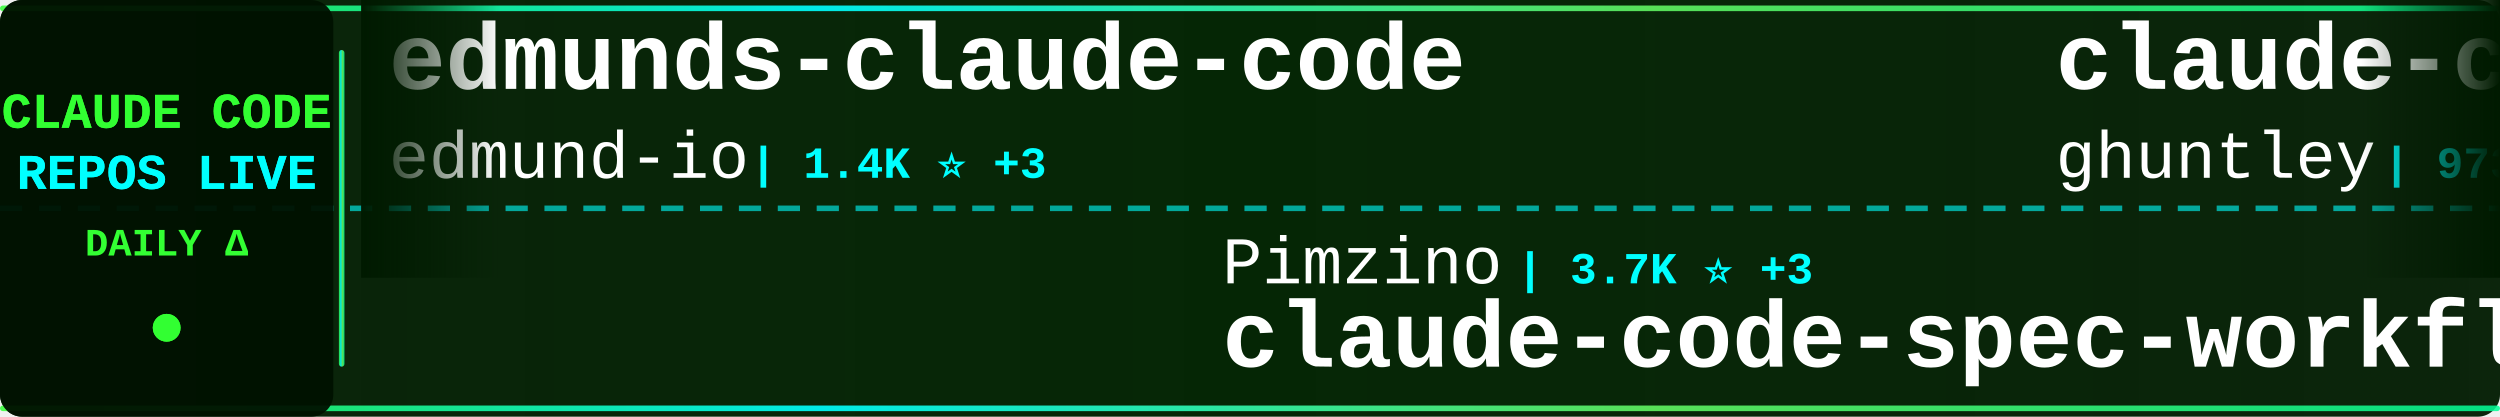
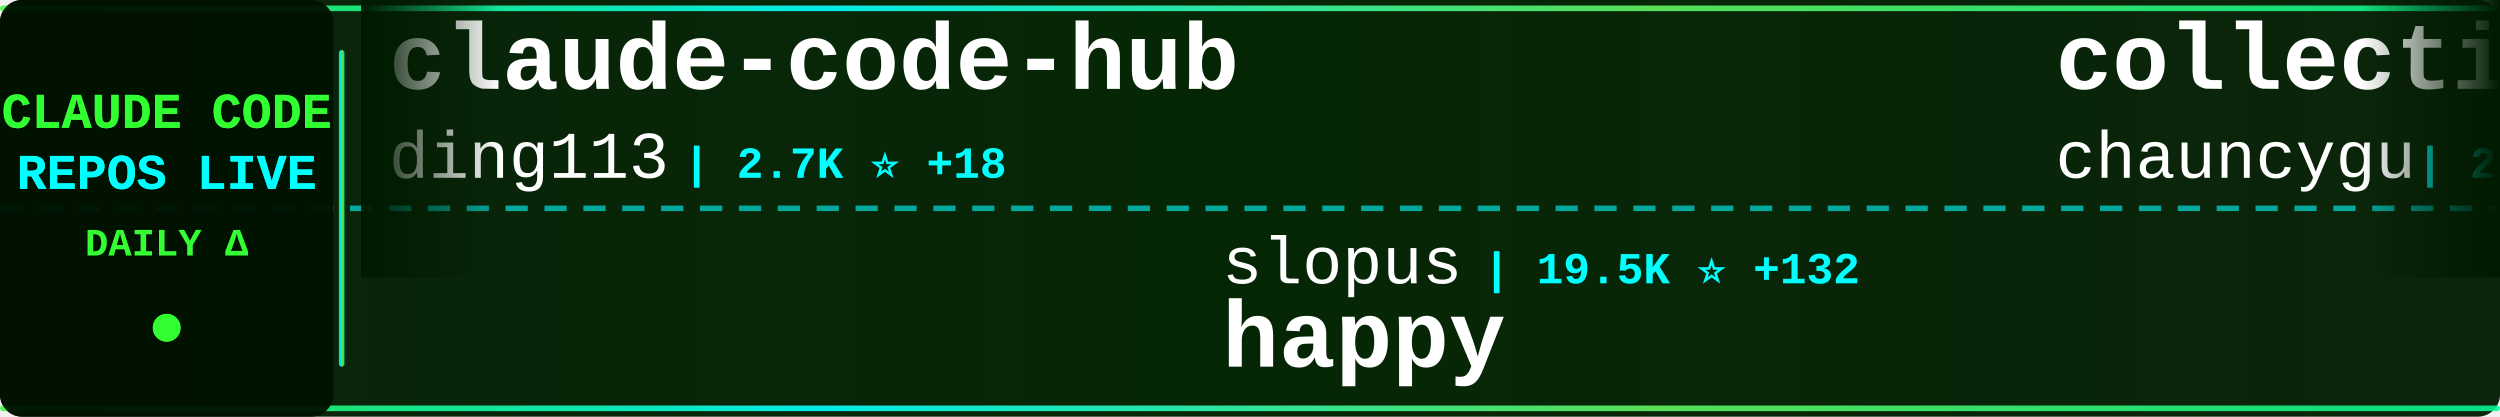
<svg xmlns="http://www.w3.org/2000/svg" width="900" height="150">
  <defs>
    <linearGradient id="tickerBg" x1="0%" y1="0%" x2="100%" y2="0%">
      <stop offset="0%" style="stop-color:#001a00;stop-opacity:0.95" />
      <stop offset="50%" style="stop-color:#002200;stop-opacity:0.98" />
      <stop offset="100%" style="stop-color:#001a00;stop-opacity:0.95" />
    </linearGradient>
    <linearGradient id="borderGrad" x1="0%" y1="0%" x2="100%" y2="0%">
      <stop offset="0%" style="stop-color:#33ff33;stop-opacity:0.85">
        <animate attributeName="stop-opacity" values="0.85;1;0.85" dur="2s" repeatCount="indefinite" />
      </stop>
      <stop offset="33%" style="stop-color:#00ffff;stop-opacity:0.9">
        <animate attributeName="stop-opacity" values="0.9;1;0.9" dur="2.2s" repeatCount="indefinite" />
      </stop>
      <stop offset="66%" style="stop-color:#66ff66;stop-opacity:0.85">
        <animate attributeName="stop-opacity" values="0.85;1;0.85" dur="1.8s" repeatCount="indefinite" />
      </stop>
      <stop offset="100%" style="stop-color:#00ff99;stop-opacity:0.85">
        <animate attributeName="stop-opacity" values="0.85;1;0.85" dur="2s" repeatCount="indefinite" />
      </stop>
    </linearGradient>
    <filter id="textGlow">
      <feGaussianBlur stdDeviation="0.1" result="coloredBlur" />
      <feMerge>
        <feMergeNode in="coloredBlur" />
        <feMergeNode in="SourceGraphic" />
      </feMerge>
    </filter>
    <filter id="metricGlow">
      <feGaussianBlur stdDeviation="0.2" result="coloredBlur" />
      <feMerge>
        <feMergeNode in="coloredBlur" />
        <feMergeNode in="SourceGraphic" />
      </feMerge>
    </filter>
    <linearGradient id="leftFade" x1="0%" y1="0%" x2="100%" y2="0%">
      <stop offset="0%" style="stop-color:#001a00;stop-opacity:1" />
      <stop offset="100%" style="stop-color:#001a00;stop-opacity:0" />
    </linearGradient>
    <linearGradient id="rightFade" x1="0%" y1="0%" x2="100%" y2="0%">
      <stop offset="0%" style="stop-color:#001a00;stop-opacity:0" />
      <stop offset="100%" style="stop-color:#001a00;stop-opacity:1" />
    </linearGradient>
  </defs>
  <rect width="900" height="150" fill="url(#tickerBg)" rx="8" />
  <rect x="0" y="2" width="900" height="2" fill="url(#borderGrad)" rx="1" />
  <rect x="0" y="146" width="900" height="2" fill="url(#borderGrad)" rx="1" />
  <line x1="0" y1="75" x2="900" y2="75" stroke="#00ffff" stroke-width="2" stroke-dasharray="8 6" opacity="0.6" />
  <rect x="0" y="0" width="120" height="150" fill="#001100" opacity="0.95" rx="8" />
  <text x="60" y="46" font-family="'Courier New', monospace" font-size="18" font-weight="bold" fill="#33ff33" text-anchor="middle" filter="url(#textGlow)">
    CLAUDE CODE
  </text>
  <text x="60" y="68" font-family="'Courier New', monospace" font-size="18" font-weight="bold" fill="#00ffff" text-anchor="middle" filter="url(#textGlow)">
    REPOS LIVE
  </text>
  <text x="60" y="92" font-family="'Courier New', monospace" font-size="14" font-weight="bold" fill="#33ff33" text-anchor="middle">
    DAILY Δ
  </text>
  <circle cx="60" cy="118" r="5" fill="#33ff33" filter="url(#metricGlow)">
    <animate attributeName="r" values="4;6;4" dur="1.5s" repeatCount="indefinite" />
    <animate attributeName="opacity" values="0.6;1;0.6" dur="1.5s" repeatCount="indefinite" />
  </circle>
  <rect x="122" y="18" width="2" height="114" fill="url(#borderGrad)" rx="1" />
  <clipPath id="tickerClip">
    <rect x="130" y="0" width="770" height="150" />
  </clipPath>
  <g clip-path="url(#tickerClip)">
    <g id="tickerItems">
      <animateTransform attributeName="transform" attributeType="XML" type="translate" from="0 0" to="-3000 0" dur="54s" repeatCount="indefinite" />
      <g transform="translate(0, 0)">
-         <text x="140" y="32" font-family="'Courier New', monospace" font-size="34" font-weight="bold" fill="#ffffff">edmunds-claude-code</text>
-         <text x="140" y="64" font-family="'Courier New', monospace" font-size="24" font-weight="normal" fill="#ffffff" opacity="1.0">edmund-io</text>
-         <text x="270" y="64" font-family="'Courier New', monospace" font-size="16" font-weight="bold" fill="#00ffff"> | 1.4K ⭐ +3</text>
+         <text x="140" y="32" font-family="'Courier New', monospace" font-size="34" font-weight="bold" fill="#ffffff">claude-code-hub</text>
+         <text x="140" y="64" font-family="'Courier New', monospace" font-size="24" font-weight="normal" fill="#ffffff" opacity="1.0">ding113</text>
+         <text x="246" y="64" font-family="'Courier New', monospace" font-size="16" font-weight="bold" fill="#00ffff"> | 2.7K ⭐ +18</text>
      </g>
      <g transform="translate(300, 0)">
-         <text x="140" y="102" font-family="'Courier New', monospace" font-size="24" font-weight="normal" fill="#ffffff" opacity="1.0">Pimzino</text>
-         <text x="246" y="102" font-family="'Courier New', monospace" font-size="16" font-weight="bold" fill="#00ffff"> | 3.7K ⭐ +3</text>
-         <text x="140" y="132" font-family="'Courier New', monospace" font-size="34" font-weight="bold" fill="#ffffff">claude-code-spec-workflo...</text>
+         <text x="140" y="102" font-family="'Courier New', monospace" font-size="24" font-weight="normal" fill="#ffffff" opacity="1.0">slopus</text>
+         <text x="234" y="102" font-family="'Courier New', monospace" font-size="16" font-weight="bold" fill="#00ffff"> | 19.5K ⭐ +132</text>
+         <text x="140" y="132" font-family="'Courier New', monospace" font-size="34" font-weight="bold" fill="#ffffff">happy</text>
      </g>
      <g transform="translate(600, 0)">
-         <text x="140" y="32" font-family="'Courier New', monospace" font-size="34" font-weight="bold" fill="#ffffff">claude-code-source-code-...</text>
-         <text x="140" y="64" font-family="'Courier New', monospace" font-size="24" font-weight="normal" fill="#ffffff" opacity="1.0">ghuntley</text>
-         <text x="258" y="64" font-family="'Courier New', monospace" font-size="16" font-weight="bold" fill="#00ffff"> | 973 ⭐</text>
+         <text x="140" y="32" font-family="'Courier New', monospace" font-size="34" font-weight="bold" fill="#ffffff">collection-claude-code-s...</text>
+         <text x="140" y="64" font-family="'Courier New', monospace" font-size="24" font-weight="normal" fill="#ffffff" opacity="1.0">chauncygu</text>
+         <text x="270" y="64" font-family="'Courier New', monospace" font-size="16" font-weight="bold" fill="#00ffff"> | 2.3K ⭐ +13</text>
      </g>
      <g transform="translate(900, 0)">
-         <text x="140" y="102" font-family="'Courier New', monospace" font-size="24" font-weight="normal" fill="#ffffff" opacity="1.0">siteboon</text>
-         <text x="258" y="102" font-family="'Courier New', monospace" font-size="16" font-weight="bold" fill="#00ffff"> | 10.4K ⭐ +42</text>
-         <text x="140" y="132" font-family="'Courier New', monospace" font-size="34" font-weight="bold" fill="#ffffff">claudecodeui</text>
+         <text x="140" y="102" font-family="'Courier New', monospace" font-size="24" font-weight="normal" fill="#ffffff" opacity="1.0">shareAI-lab</text>
+         <text x="294" y="102" font-family="'Courier New', monospace" font-size="16" font-weight="bold" fill="#00ffff"> | 57.5K ⭐ +252</text>
+         <text x="140" y="132" font-family="'Courier New', monospace" font-size="34" font-weight="bold" fill="#ffffff">learn-claude-code</text>
      </g>
      <g transform="translate(1200, 0)">
-         <text x="140" y="32" font-family="'Courier New', monospace" font-size="34" font-weight="bold" fill="#ffffff">claude-code-tips</text>
-         <text x="140" y="64" font-family="'Courier New', monospace" font-size="24" font-weight="normal" fill="#ffffff" opacity="1.0">ykdojo</text>
-         <text x="234" y="64" font-family="'Courier New', monospace" font-size="16" font-weight="bold" fill="#00ffff"> | 8.0K ⭐ +26</text>
+         <text x="140" y="32" font-family="'Courier New', monospace" font-size="34" font-weight="bold" fill="#ffffff">Claude-Code-Usage-Monito...</text>
+         <text x="140" y="64" font-family="'Courier New', monospace" font-size="24" font-weight="normal" fill="#ffffff" opacity="1.0">Maciek-roboblog</text>
+         <text x="342" y="64" font-family="'Courier New', monospace" font-size="16" font-weight="bold" fill="#00ffff"> | 7.9K ⭐ +24</text>
      </g>
      <g transform="translate(1500, 0)">
-         <text x="140" y="102" font-family="'Courier New', monospace" font-size="24" font-weight="normal" fill="#ffffff" opacity="1.0">1rgs</text>
-         <text x="210" y="102" font-family="'Courier New', monospace" font-size="16" font-weight="bold" fill="#00ffff"> | 3.5K ⭐ +7</text>
-         <text x="140" y="132" font-family="'Courier New', monospace" font-size="34" font-weight="bold" fill="#ffffff">claude-code-proxy</text>
+         <text x="140" y="102" font-family="'Courier New', monospace" font-size="24" font-weight="normal" fill="#ffffff" opacity="1.0">777genius</text>
+         <text x="270" y="102" font-family="'Courier New', monospace" font-size="16" font-weight="bold" fill="#00ffff"> | 902 ⭐ +1</text>
+         <text x="140" y="132" font-family="'Courier New', monospace" font-size="34" font-weight="bold" fill="#ffffff">claude-code-source-code</text>
      </g>
      <g transform="translate(1800, 0)">
-         <text x="140" y="32" font-family="'Courier New', monospace" font-size="34" font-weight="bold" fill="#ffffff">andrej-karpathy-skills</text>
-         <text x="140" y="64" font-family="'Courier New', monospace" font-size="24" font-weight="normal" fill="#ffffff" opacity="1.0">forrestchang</text>
-         <text x="306" y="64" font-family="'Courier New', monospace" font-size="16" font-weight="bold" fill="#00ffff"> | 100.3K ⭐ +3.2K</text>
+         <text x="140" y="32" font-family="'Courier New', monospace" font-size="34" font-weight="bold" fill="#ffffff">oh-my-claudecode</text>
+         <text x="140" y="64" font-family="'Courier New', monospace" font-size="24" font-weight="normal" fill="#ffffff" opacity="1.0">Yeachan-Heo</text>
+         <text x="294" y="64" font-family="'Courier New', monospace" font-size="16" font-weight="bold" fill="#00ffff"> | 32.0K ⭐ +182</text>
      </g>
      <g transform="translate(2100, 0)">
-         <text x="140" y="102" font-family="'Courier New', monospace" font-size="24" font-weight="normal" fill="#ffffff" opacity="1.0">huangserva</text>
-         <text x="282" y="102" font-family="'Courier New', monospace" font-size="16" font-weight="bold" fill="#00ffff"> | 567 ⭐ +1</text>
-         <text x="140" y="132" font-family="'Courier New', monospace" font-size="34" font-weight="bold" fill="#ffffff">claude-code-cli</text>
+         <text x="140" y="102" font-family="'Courier New', monospace" font-size="24" font-weight="normal" fill="#ffffff" opacity="1.0">lintsinghua</text>
+         <text x="294" y="102" font-family="'Courier New', monospace" font-size="16" font-weight="bold" fill="#00ffff"> | 3.0K ⭐ +13</text>
+         <text x="140" y="132" font-family="'Courier New', monospace" font-size="34" font-weight="bold" fill="#ffffff">claude-code-book</text>
      </g>
      <g transform="translate(2400, 0)">
-         <text x="140" y="32" font-family="'Courier New', monospace" font-size="34" font-weight="bold" fill="#ffffff">claude-code-source-build</text>
-         <text x="140" y="64" font-family="'Courier New', monospace" font-size="24" font-weight="normal" fill="#ffffff" opacity="1.0">andrew-kramer-inno</text>
-         <text x="378" y="64" font-family="'Courier New', monospace" font-size="16" font-weight="bold" fill="#00ffff"> | 581 ⭐</text>
+         <text x="140" y="32" font-family="'Courier New', monospace" font-size="34" font-weight="bold" fill="#ffffff">claude-task-master</text>
+         <text x="140" y="64" font-family="'Courier New', monospace" font-size="24" font-weight="normal" fill="#ffffff" opacity="1.0">eyaltoledano</text>
+         <text x="306" y="64" font-family="'Courier New', monospace" font-size="16" font-weight="bold" fill="#00ffff"> | 26.9K ⭐ +14</text>
      </g>
      <g transform="translate(2700, 0)">
-         <text x="140" y="102" font-family="'Courier New', monospace" font-size="24" font-weight="normal" fill="#ffffff" opacity="1.0">OneRedOak</text>
-         <text x="270" y="102" font-family="'Courier New', monospace" font-size="16" font-weight="bold" fill="#00ffff"> | 3.8K ⭐ +1</text>
-         <text x="140" y="132" font-family="'Courier New', monospace" font-size="34" font-weight="bold" fill="#ffffff">claude-code-workflows</text>
+         <text x="140" y="102" font-family="'Courier New', monospace" font-size="24" font-weight="normal" fill="#ffffff" opacity="1.0">kodu-ai</text>
+         <text x="246" y="102" font-family="'Courier New', monospace" font-size="16" font-weight="bold" fill="#00ffff"> | 5.3K ⭐ +2</text>
+         <text x="140" y="132" font-family="'Courier New', monospace" font-size="34" font-weight="bold" fill="#ffffff">claude-coder</text>
      </g>
      <g transform="translate(3000, 0)">
-         <text x="140" y="32" font-family="'Courier New', monospace" font-size="34" font-weight="bold" fill="#ffffff">edmunds-claude-code</text>
-         <text x="140" y="64" font-family="'Courier New', monospace" font-size="24" font-weight="normal" fill="#ffffff" opacity="1.0">edmund-io</text>
-         <text x="270" y="64" font-family="'Courier New', monospace" font-size="16" font-weight="bold" fill="#00ffff"> | 1.4K ⭐ +3</text>
+         <text x="140" y="32" font-family="'Courier New', monospace" font-size="34" font-weight="bold" fill="#ffffff">claude-code-hub</text>
+         <text x="140" y="64" font-family="'Courier New', monospace" font-size="24" font-weight="normal" fill="#ffffff" opacity="1.0">ding113</text>
+         <text x="246" y="64" font-family="'Courier New', monospace" font-size="16" font-weight="bold" fill="#00ffff"> | 2.7K ⭐ +18</text>
      </g>
      <g transform="translate(3300, 0)">
-         <text x="140" y="102" font-family="'Courier New', monospace" font-size="24" font-weight="normal" fill="#ffffff" opacity="1.0">Pimzino</text>
-         <text x="246" y="102" font-family="'Courier New', monospace" font-size="16" font-weight="bold" fill="#00ffff"> | 3.7K ⭐ +3</text>
-         <text x="140" y="132" font-family="'Courier New', monospace" font-size="34" font-weight="bold" fill="#ffffff">claude-code-spec-workflo...</text>
+         <text x="140" y="102" font-family="'Courier New', monospace" font-size="24" font-weight="normal" fill="#ffffff" opacity="1.0">slopus</text>
+         <text x="234" y="102" font-family="'Courier New', monospace" font-size="16" font-weight="bold" fill="#00ffff"> | 19.5K ⭐ +132</text>
+         <text x="140" y="132" font-family="'Courier New', monospace" font-size="34" font-weight="bold" fill="#ffffff">happy</text>
      </g>
      <g transform="translate(3600, 0)">
-         <text x="140" y="32" font-family="'Courier New', monospace" font-size="34" font-weight="bold" fill="#ffffff">claude-code-source-code-...</text>
-         <text x="140" y="64" font-family="'Courier New', monospace" font-size="24" font-weight="normal" fill="#ffffff" opacity="1.0">ghuntley</text>
-         <text x="258" y="64" font-family="'Courier New', monospace" font-size="16" font-weight="bold" fill="#00ffff"> | 973 ⭐</text>
+         <text x="140" y="32" font-family="'Courier New', monospace" font-size="34" font-weight="bold" fill="#ffffff">collection-claude-code-s...</text>
+         <text x="140" y="64" font-family="'Courier New', monospace" font-size="24" font-weight="normal" fill="#ffffff" opacity="1.0">chauncygu</text>
+         <text x="270" y="64" font-family="'Courier New', monospace" font-size="16" font-weight="bold" fill="#00ffff"> | 2.3K ⭐ +13</text>
      </g>
      <g transform="translate(3900, 0)">
-         <text x="140" y="102" font-family="'Courier New', monospace" font-size="24" font-weight="normal" fill="#ffffff" opacity="1.0">siteboon</text>
-         <text x="258" y="102" font-family="'Courier New', monospace" font-size="16" font-weight="bold" fill="#00ffff"> | 10.4K ⭐ +42</text>
-         <text x="140" y="132" font-family="'Courier New', monospace" font-size="34" font-weight="bold" fill="#ffffff">claudecodeui</text>
+         <text x="140" y="102" font-family="'Courier New', monospace" font-size="24" font-weight="normal" fill="#ffffff" opacity="1.0">shareAI-lab</text>
+         <text x="294" y="102" font-family="'Courier New', monospace" font-size="16" font-weight="bold" fill="#00ffff"> | 57.5K ⭐ +252</text>
+         <text x="140" y="132" font-family="'Courier New', monospace" font-size="34" font-weight="bold" fill="#ffffff">learn-claude-code</text>
      </g>
    </g>
  </g>
  <rect x="130" y="0" width="50" height="100" fill="url(#leftFade)" />
  <rect x="850" y="0" width="50" height="100" fill="url(#rightFade)" />
</svg>
